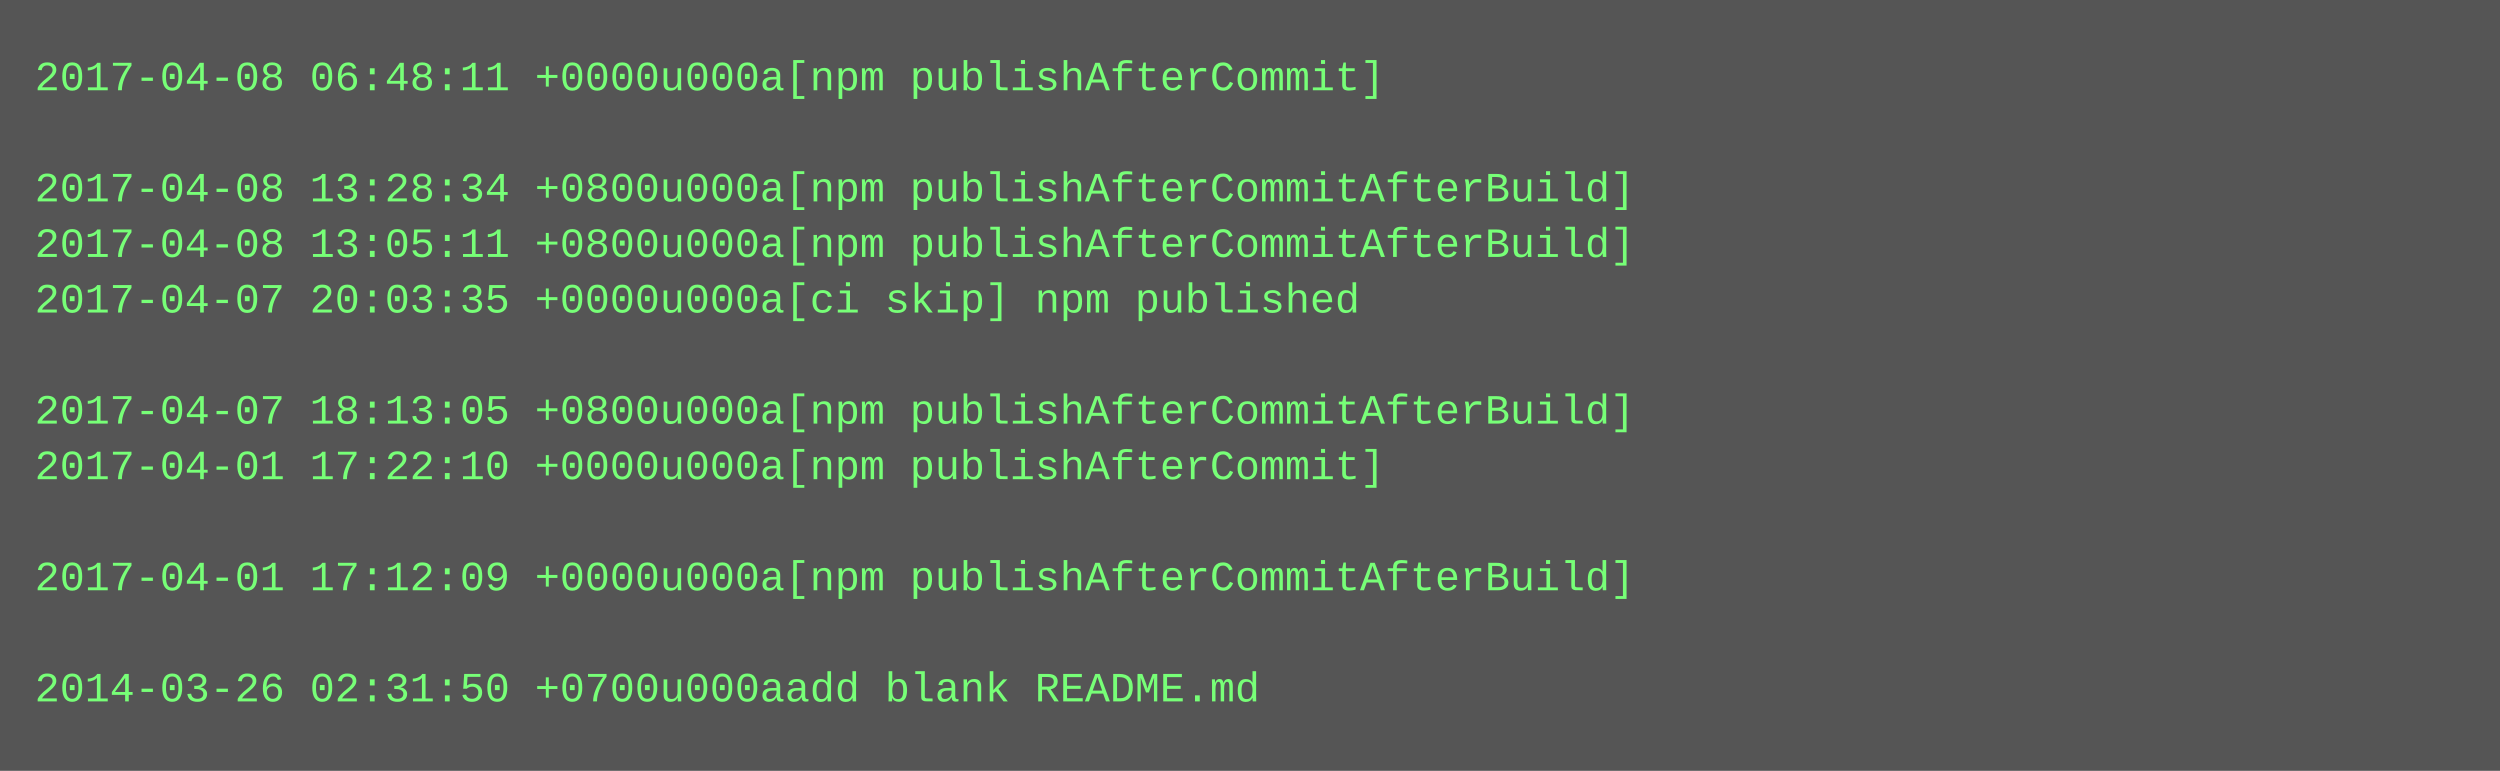
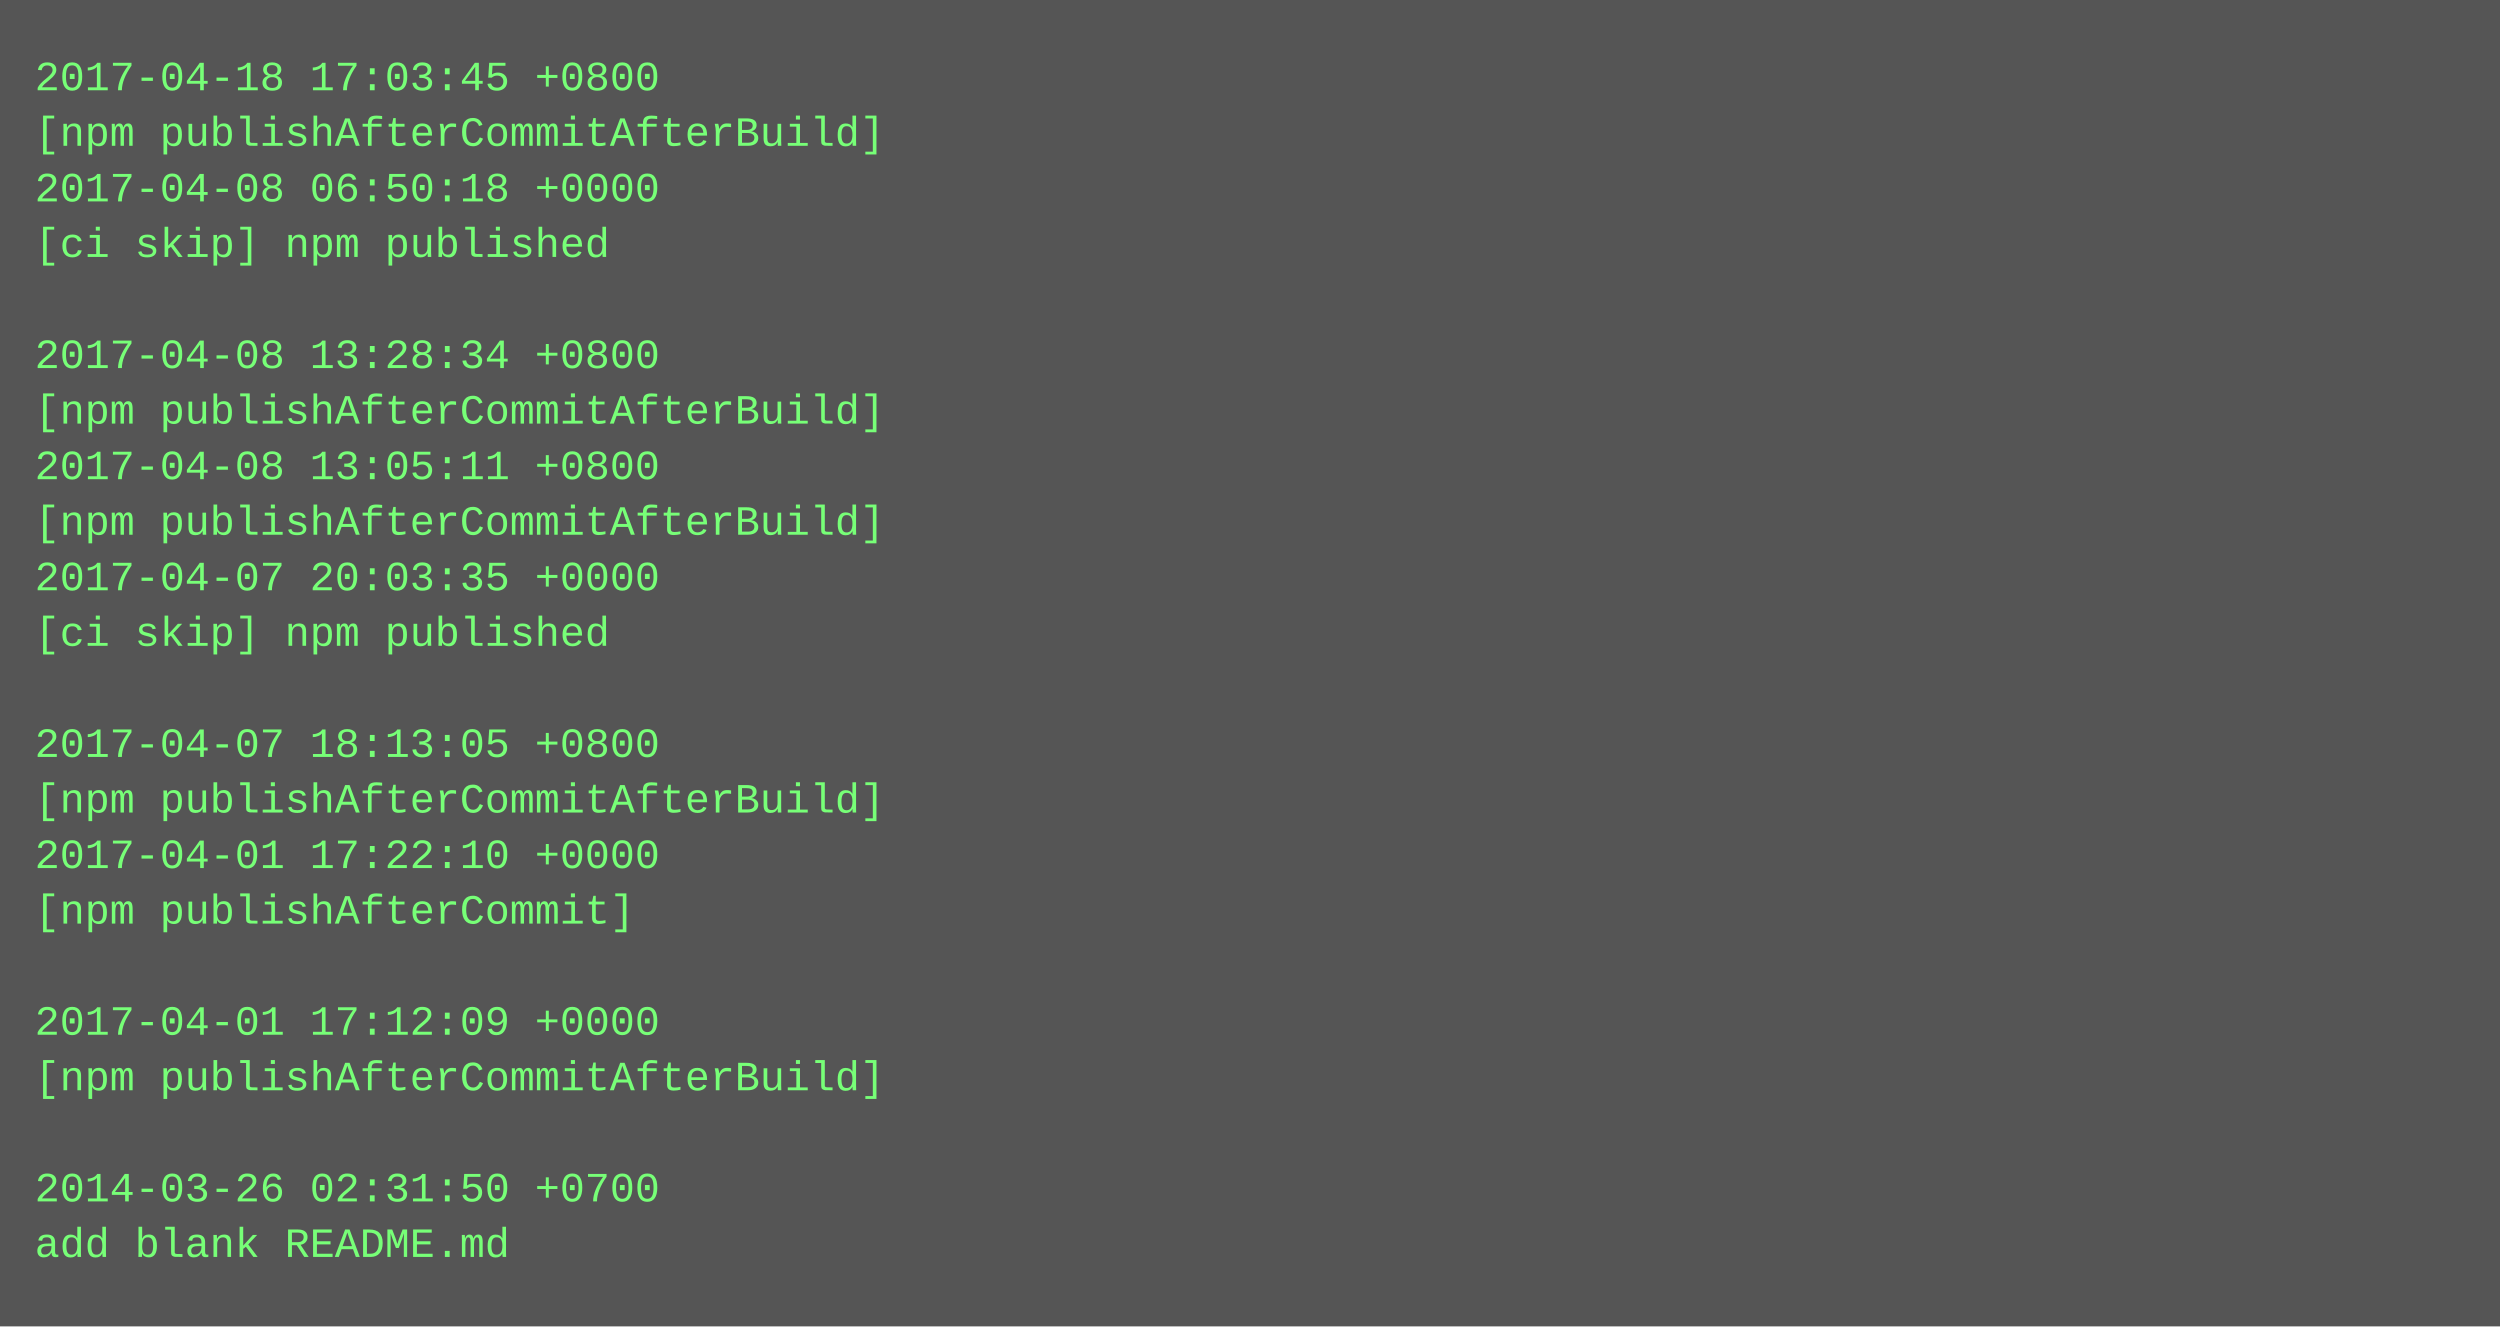
- <svg xmlns="http://www.w3.org/2000/svg" height="222" width="720">
-   <rect height="222" fill="#555" width="720" />
+ <svg xmlns="http://www.w3.org/2000/svg" height="382" width="720">
+   <rect height="382" fill="#555" width="720" />
  <text fill="#7f7" font-family="Courier New" font-size="12" xml:space="preserve">
-     <tspan x="10" y="26">2017-04-08 06:48:11 +0000u000a[npm publishAfterCommit]</tspan>
-     <tspan x="10" y="42" />
-     <tspan x="10" y="58">2017-04-08 13:28:34 +0800u000a[npm publishAfterCommitAfterBuild]</tspan>
-     <tspan x="10" y="74">2017-04-08 13:05:11 +0800u000a[npm publishAfterCommitAfterBuild]</tspan>
-     <tspan x="10" y="90">2017-04-07 20:03:35 +0000u000a[ci skip] npm published</tspan>
-     <tspan x="10" y="106" />
-     <tspan x="10" y="122">2017-04-07 18:13:05 +0800u000a[npm publishAfterCommitAfterBuild]</tspan>
-     <tspan x="10" y="138">2017-04-01 17:22:10 +0000u000a[npm publishAfterCommit]</tspan>
-     <tspan x="10" y="154" />
-     <tspan x="10" y="170">2017-04-01 17:12:09 +0000u000a[npm publishAfterCommitAfterBuild]</tspan>
-     <tspan x="10" y="186" />
-     <tspan x="10" y="202">2014-03-26 02:31:50 +0700u000aadd blank README.md</tspan>
+     <tspan x="10" y="26">2017-04-18 17:03:45 +0800</tspan>
+     <tspan x="10" y="42">[npm publishAfterCommitAfterBuild]</tspan>
+     <tspan x="10" y="58">2017-04-08 06:50:18 +0000</tspan>
+     <tspan x="10" y="74">[ci skip] npm published</tspan>
+     <tspan x="10" y="90" />
+     <tspan x="10" y="106">2017-04-08 13:28:34 +0800</tspan>
+     <tspan x="10" y="122">[npm publishAfterCommitAfterBuild]</tspan>
+     <tspan x="10" y="138">2017-04-08 13:05:11 +0800</tspan>
+     <tspan x="10" y="154">[npm publishAfterCommitAfterBuild]</tspan>
+     <tspan x="10" y="170">2017-04-07 20:03:35 +0000</tspan>
+     <tspan x="10" y="186">[ci skip] npm published</tspan>
+     <tspan x="10" y="202" />
+     <tspan x="10" y="218">2017-04-07 18:13:05 +0800</tspan>
+     <tspan x="10" y="234">[npm publishAfterCommitAfterBuild]</tspan>
+     <tspan x="10" y="250">2017-04-01 17:22:10 +0000</tspan>
+     <tspan x="10" y="266">[npm publishAfterCommit]</tspan>
+     <tspan x="10" y="282" />
+     <tspan x="10" y="298">2017-04-01 17:12:09 +0000</tspan>
+     <tspan x="10" y="314">[npm publishAfterCommitAfterBuild]</tspan>
+     <tspan x="10" y="330" />
+     <tspan x="10" y="346">2014-03-26 02:31:50 +0700</tspan>
+     <tspan x="10" y="362">add blank README.md</tspan>
  </text>
</svg>
